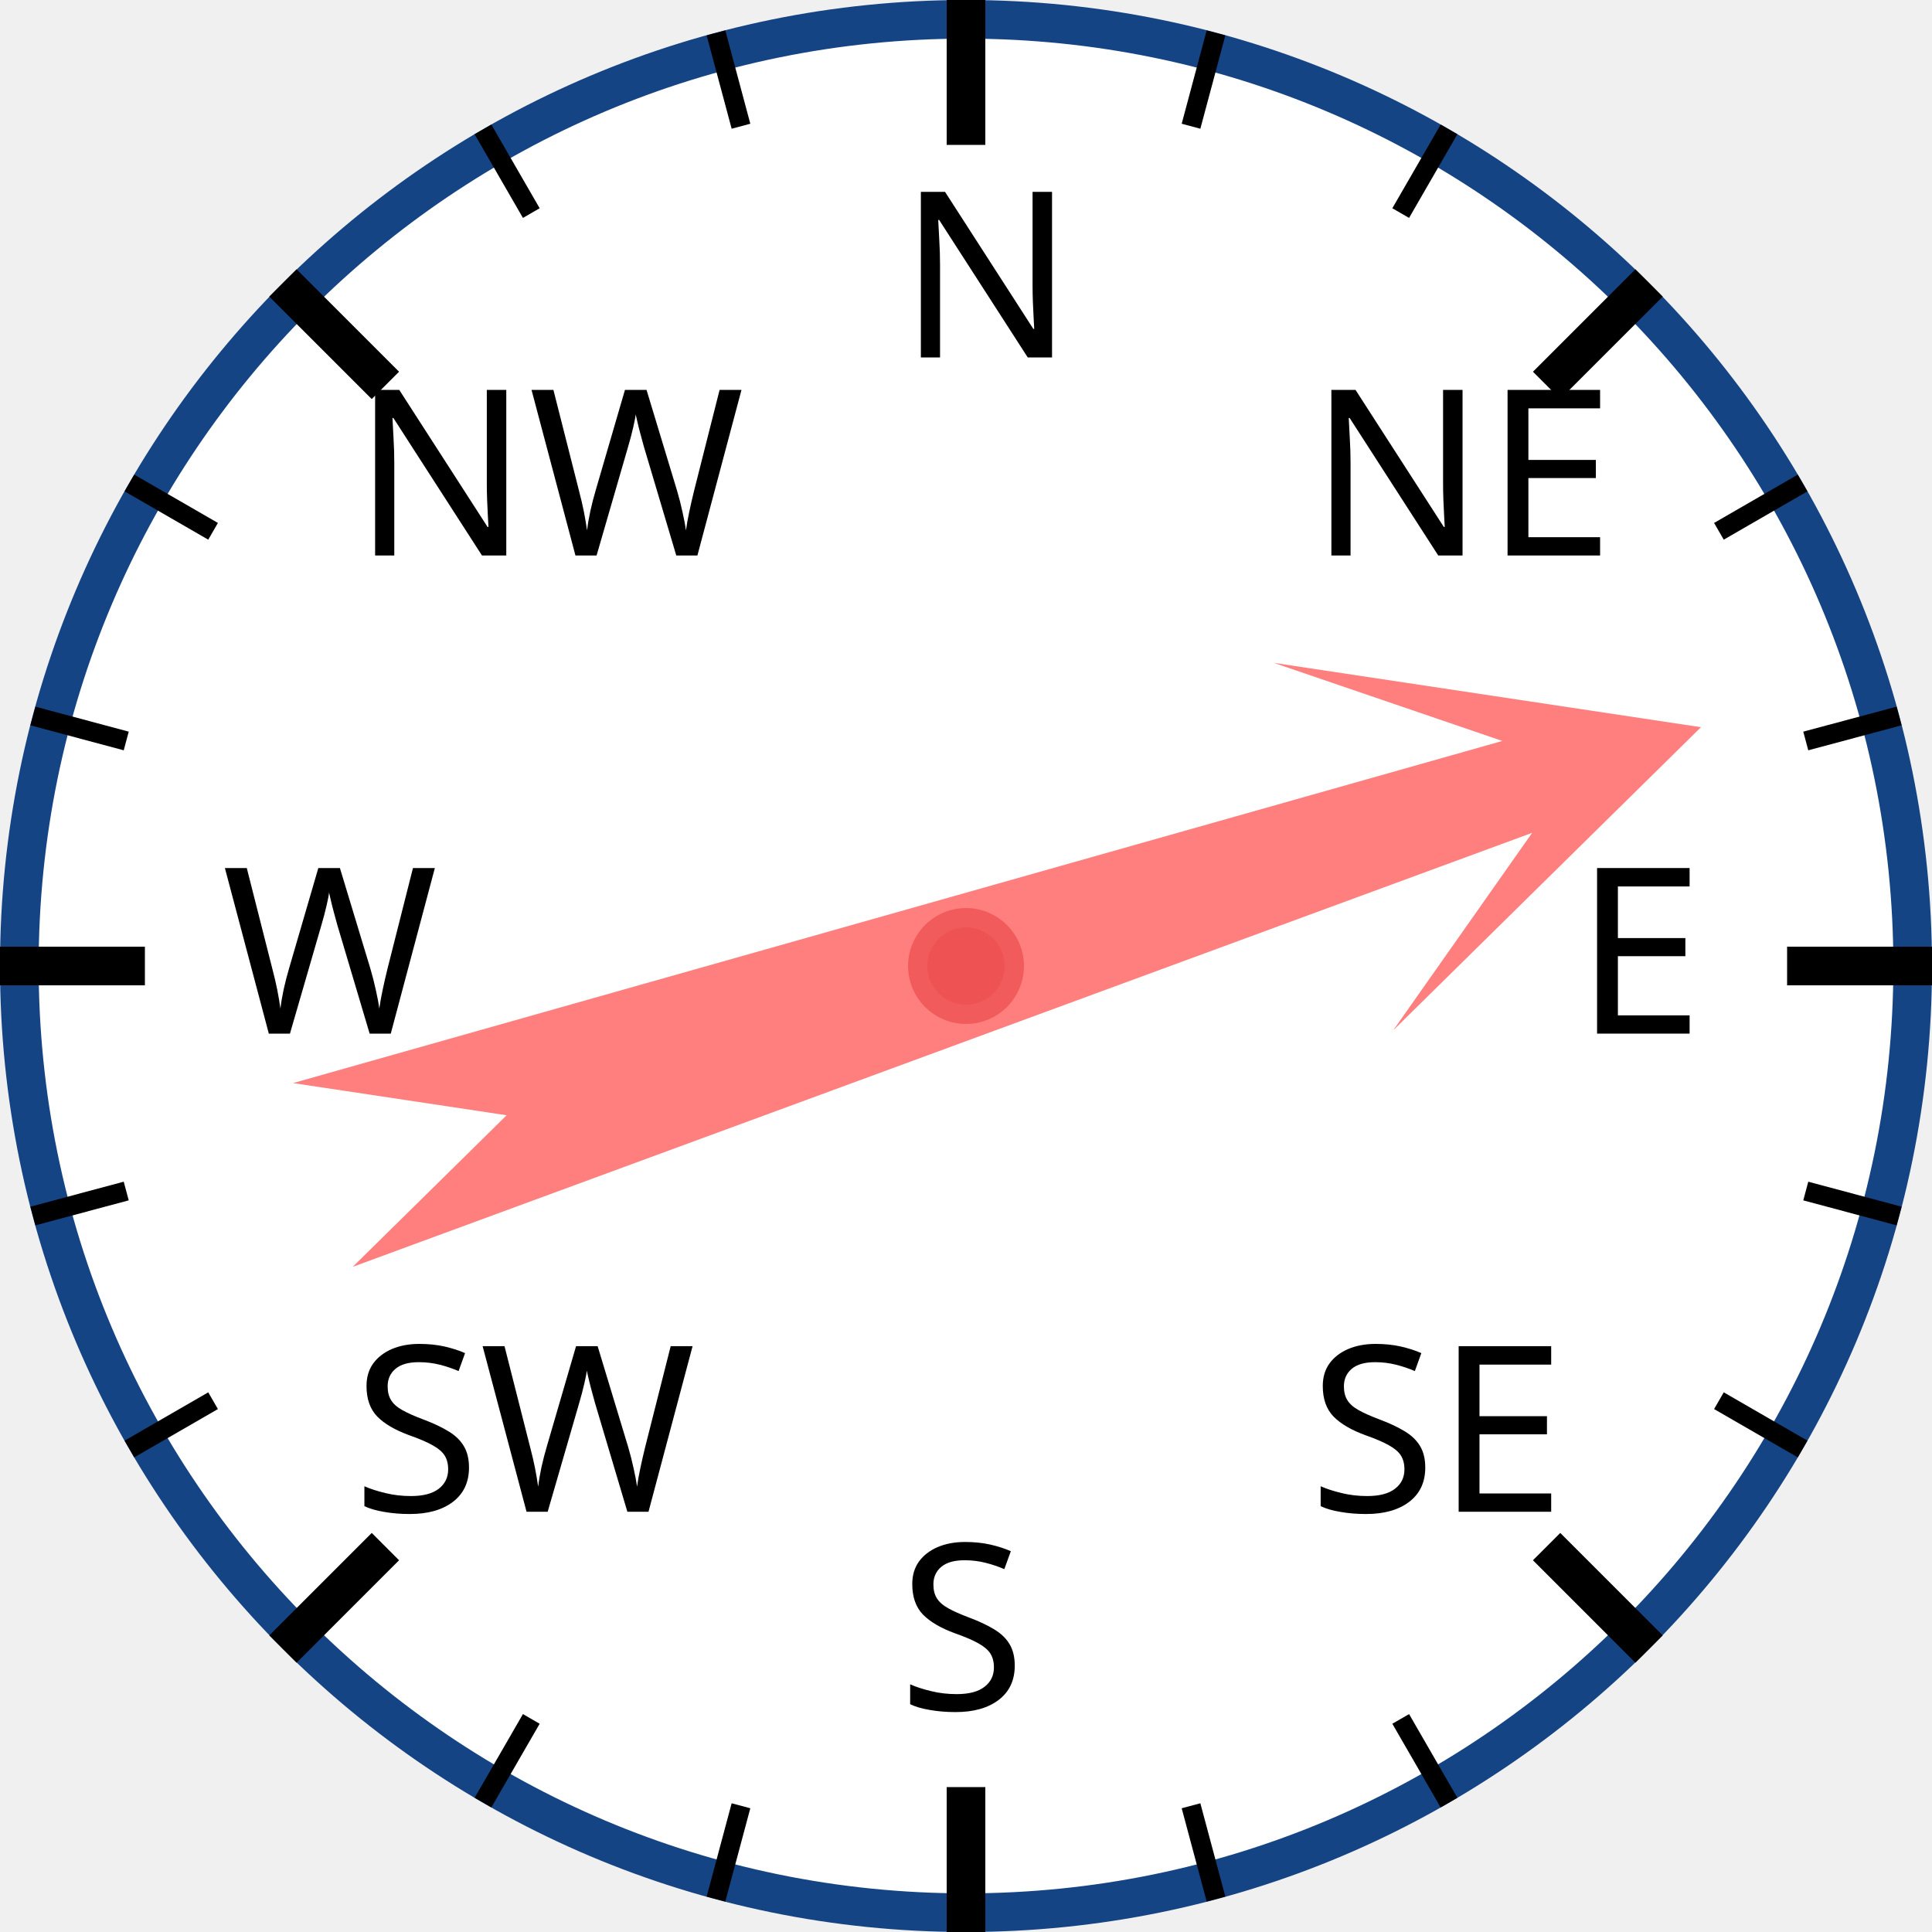
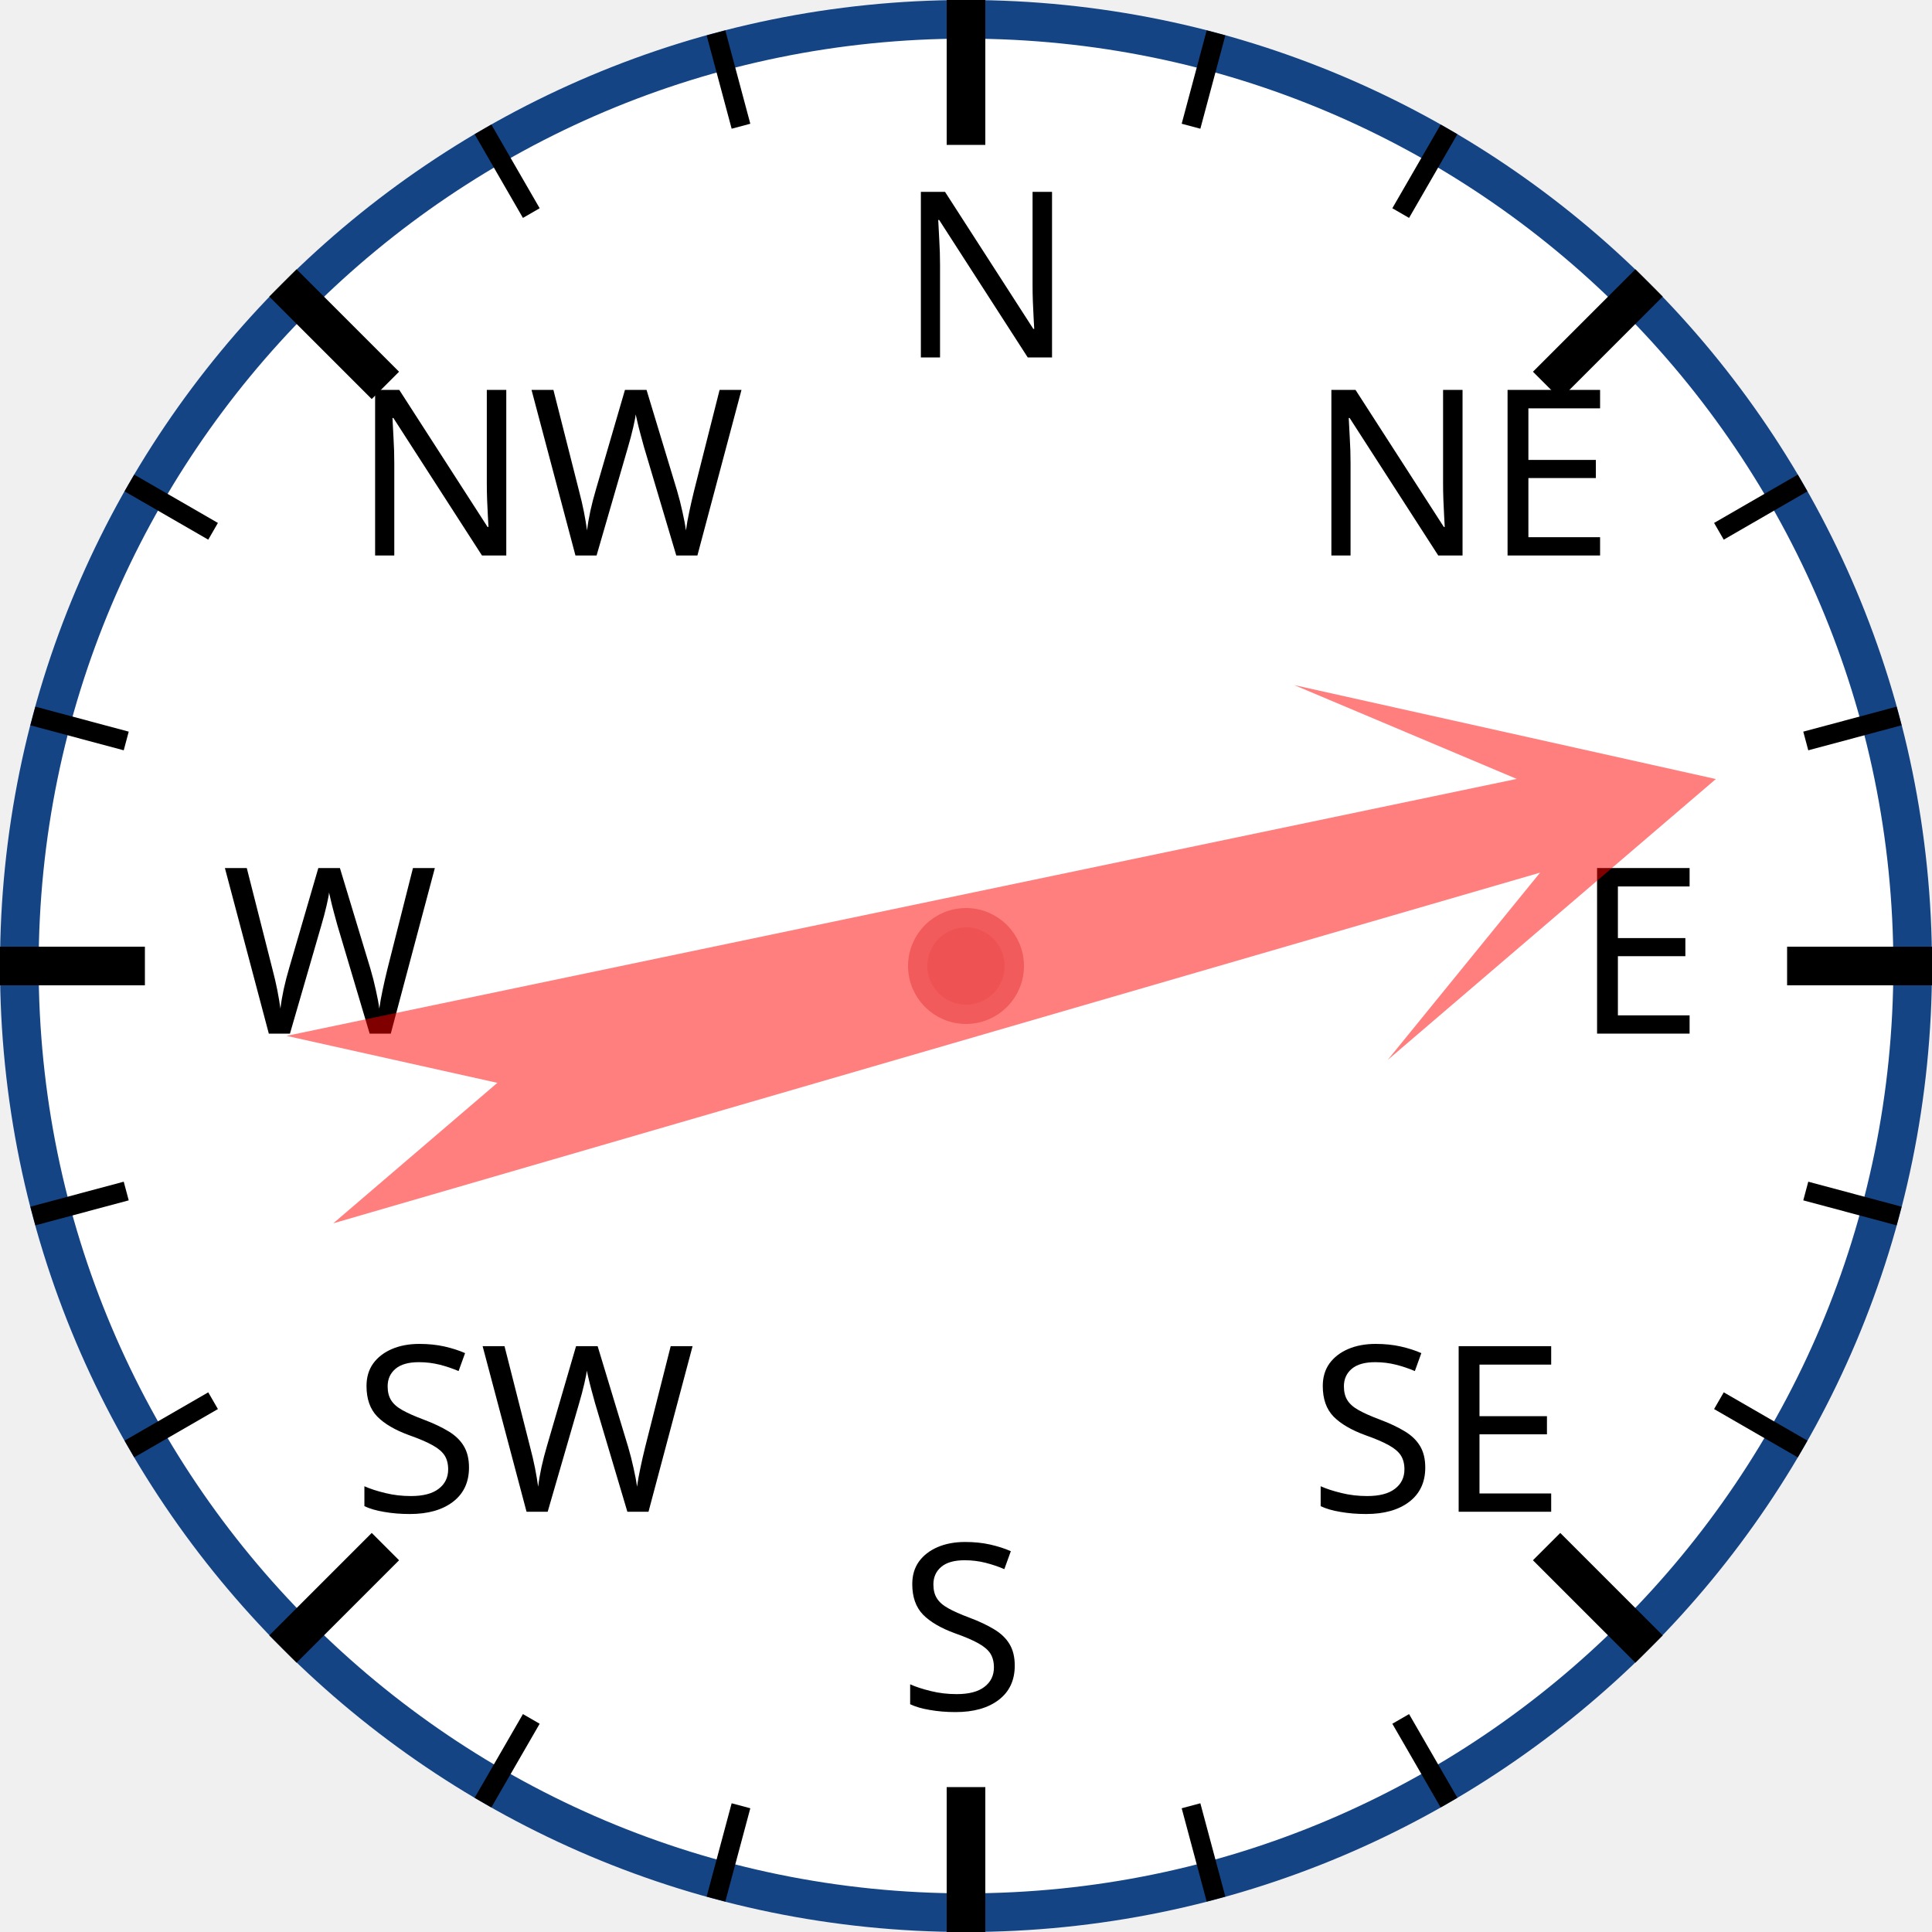
<svg xmlns="http://www.w3.org/2000/svg" width="120px" height="120px" viewBox="0 0 200 200">
  <circle cx="100" cy="100" r="98" style="fill: white; stroke: #154485; stroke-width: 4;" />
  <text x="93.0" y="37.0" style="font-family: sans-serif; font-size: 18pt;">N</text>
  <line x1="100.0" y1="0.0" x2="100.0" y2="15.0" style="stroke: black; stroke-width: 4;" />
  <line x1="74.118" y1="3.407" x2="76.706" y2="13.067" style="stroke: black; stroke-width: 2;" />
  <line x1="50" y1="13.397" x2="55" y2="22.058" style="stroke: black; stroke-width: 2;" />
  <text x="36.503" y="57.503" style="font-family: sans-serif; font-size: 18pt;">NW</text>
  <line x1="29.289" y1="29.289" x2="39.896" y2="39.896" style="stroke: black; stroke-width: 4;" />
  <line x1="13.397" y1="50" x2="22.058" y2="55" style="stroke: black; stroke-width: 2;" />
  <line x1="3.407" y1="74.118" x2="13.067" y2="76.706" style="stroke: black; stroke-width: 2;" />
  <text x="23.0" y="107.0" style="font-family: sans-serif; font-size: 18pt;">W</text>
  <line x1="0.0" y1="100.0" x2="15.0" y2="100.0" style="stroke: black; stroke-width: 4;" />
  <line x1="3.407" y1="125.882" x2="13.067" y2="123.294" style="stroke: black; stroke-width: 2;" />
  <line x1="13.397" y1="150" x2="22.058" y2="145" style="stroke: black; stroke-width: 2;" />
  <text x="36.503" y="156.497" style="font-family: sans-serif; font-size: 18pt;">SW</text>
  <line x1="29.289" y1="170.711" x2="39.896" y2="160.104" style="stroke: black; stroke-width: 4;" />
  <line x1="50" y1="186.603" x2="55" y2="177.942" style="stroke: black; stroke-width: 2;" />
  <line x1="74.118" y1="196.593" x2="76.706" y2="186.933" style="stroke: black; stroke-width: 2;" />
  <text x="93" y="177.0" style="font-family: sans-serif; font-size: 18pt;">S</text>
  <line x1="100" y1="200.0" x2="100" y2="185.0" style="stroke: black; stroke-width: 4;" />
  <line x1="125.882" y1="196.593" x2="123.294" y2="186.933" style="stroke: black; stroke-width: 2;" />
  <line x1="150.0" y1="186.603" x2="145.0" y2="177.942" style="stroke: black; stroke-width: 2;" />
  <text x="135.497" y="156.497" style="font-family: sans-serif; font-size: 18pt;">SE</text>
  <line x1="170.711" y1="170.711" x2="160.104" y2="160.104" style="stroke: black; stroke-width: 4;" />
  <line x1="186.603" y1="150" x2="177.942" y2="145" style="stroke: black; stroke-width: 2;" />
  <line x1="196.593" y1="125.882" x2="186.933" y2="123.294" style="stroke: black; stroke-width: 2;" />
  <text x="163.0" y="107" style="font-family: sans-serif; font-size: 18pt;">E</text>
  <line x1="200.0" y1="100" x2="185.0" y2="100" style="stroke: black; stroke-width: 4;" />
  <line x1="196.593" y1="74.118" x2="186.933" y2="76.706" style="stroke: black; stroke-width: 2;" />
  <line x1="186.603" y1="50" x2="177.942" y2="55" style="stroke: black; stroke-width: 2;" />
  <text x="135.497" y="57.503" style="font-family: sans-serif; font-size: 18pt;">NE</text>
  <line x1="170.711" y1="29.289" x2="160.104" y2="39.896" style="stroke: black; stroke-width: 4;" />
  <line x1="150" y1="13.397" x2="145" y2="22.058" style="stroke: black; stroke-width: 2;" />
  <line x1="125.882" y1="3.407" x2="123.294" y2="13.067" style="stroke: black; stroke-width: 2;" />
-   <polygon points="100 20 120 60 105 40 110 170 100 150 90 170 95 40 80 60" style="fill: red; fill-opacity: 0.5;" transform="rotate(72,100,100)" />
+   <polygon points="100 20 120 60 105 40 110 170 100 150 90 170 95 40 80 60" style="fill: red; fill-opacity: 0.5;" transform="rotate(76,100,100)" />
  <circle cx="100" cy="100" r="5" style="fill: #EE5252; stroke: #F25B5B; stroke-width: 2;" />
</svg>
